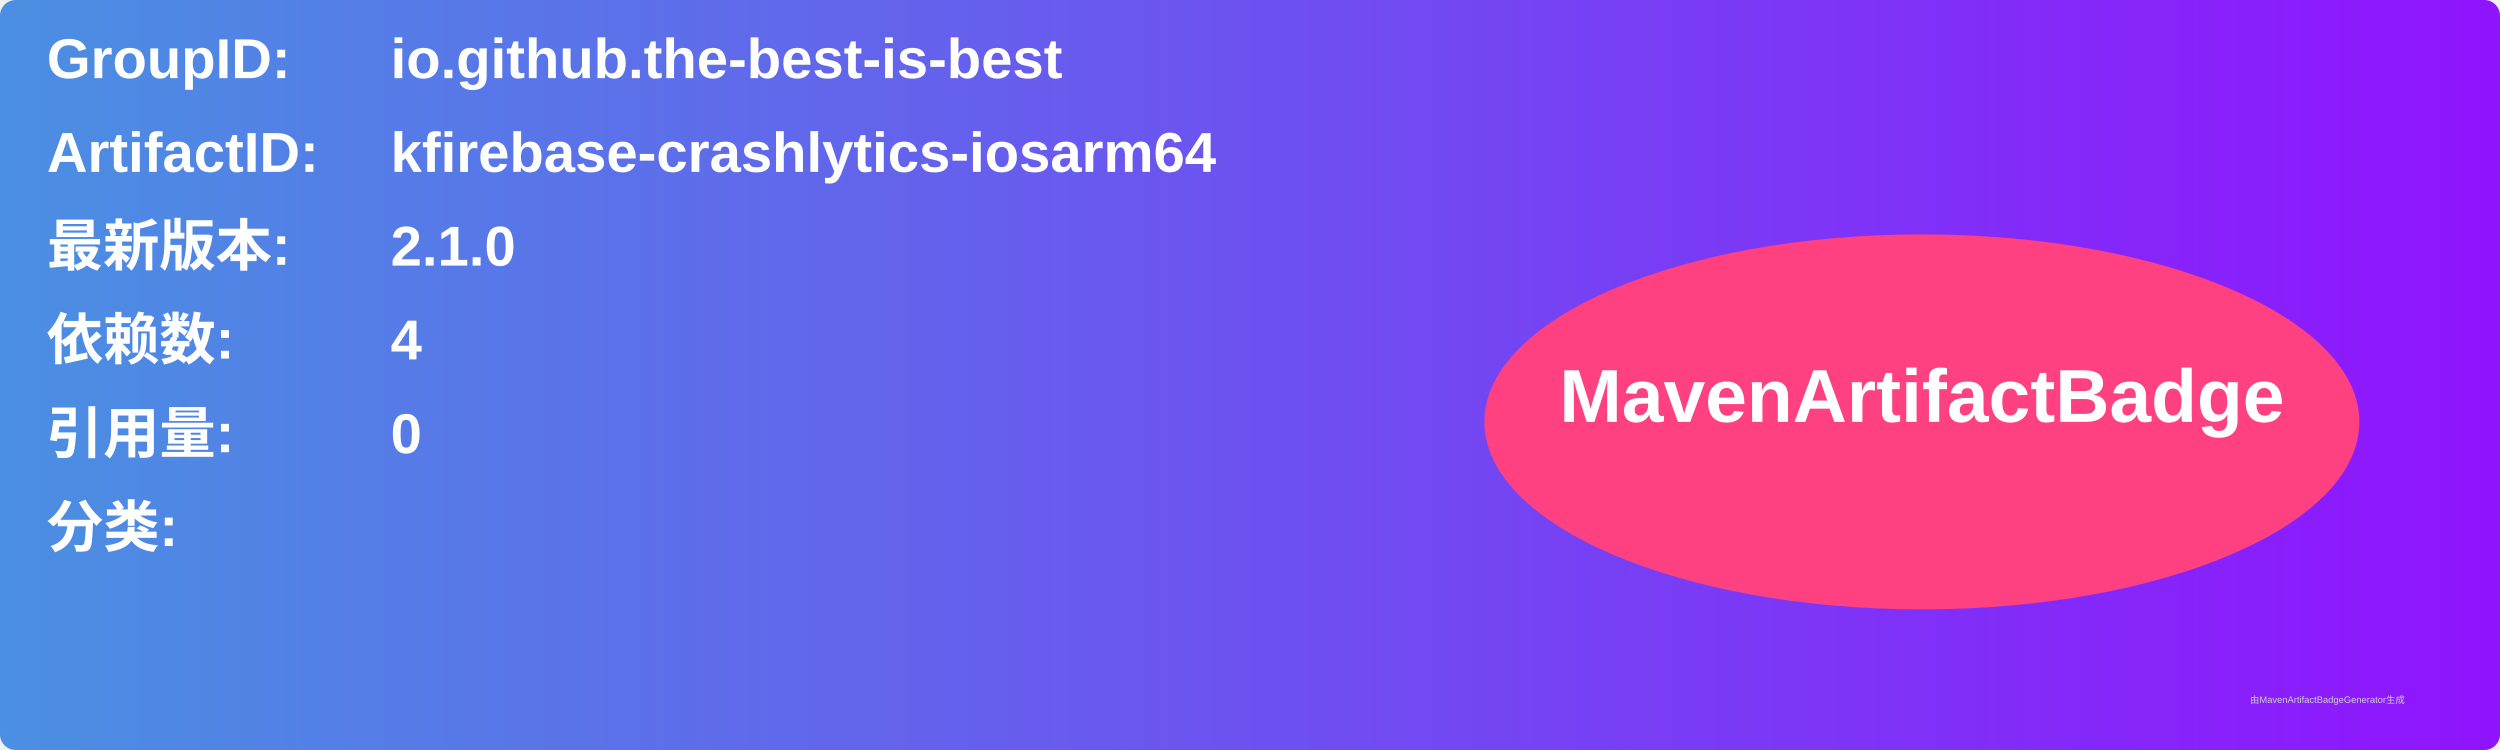
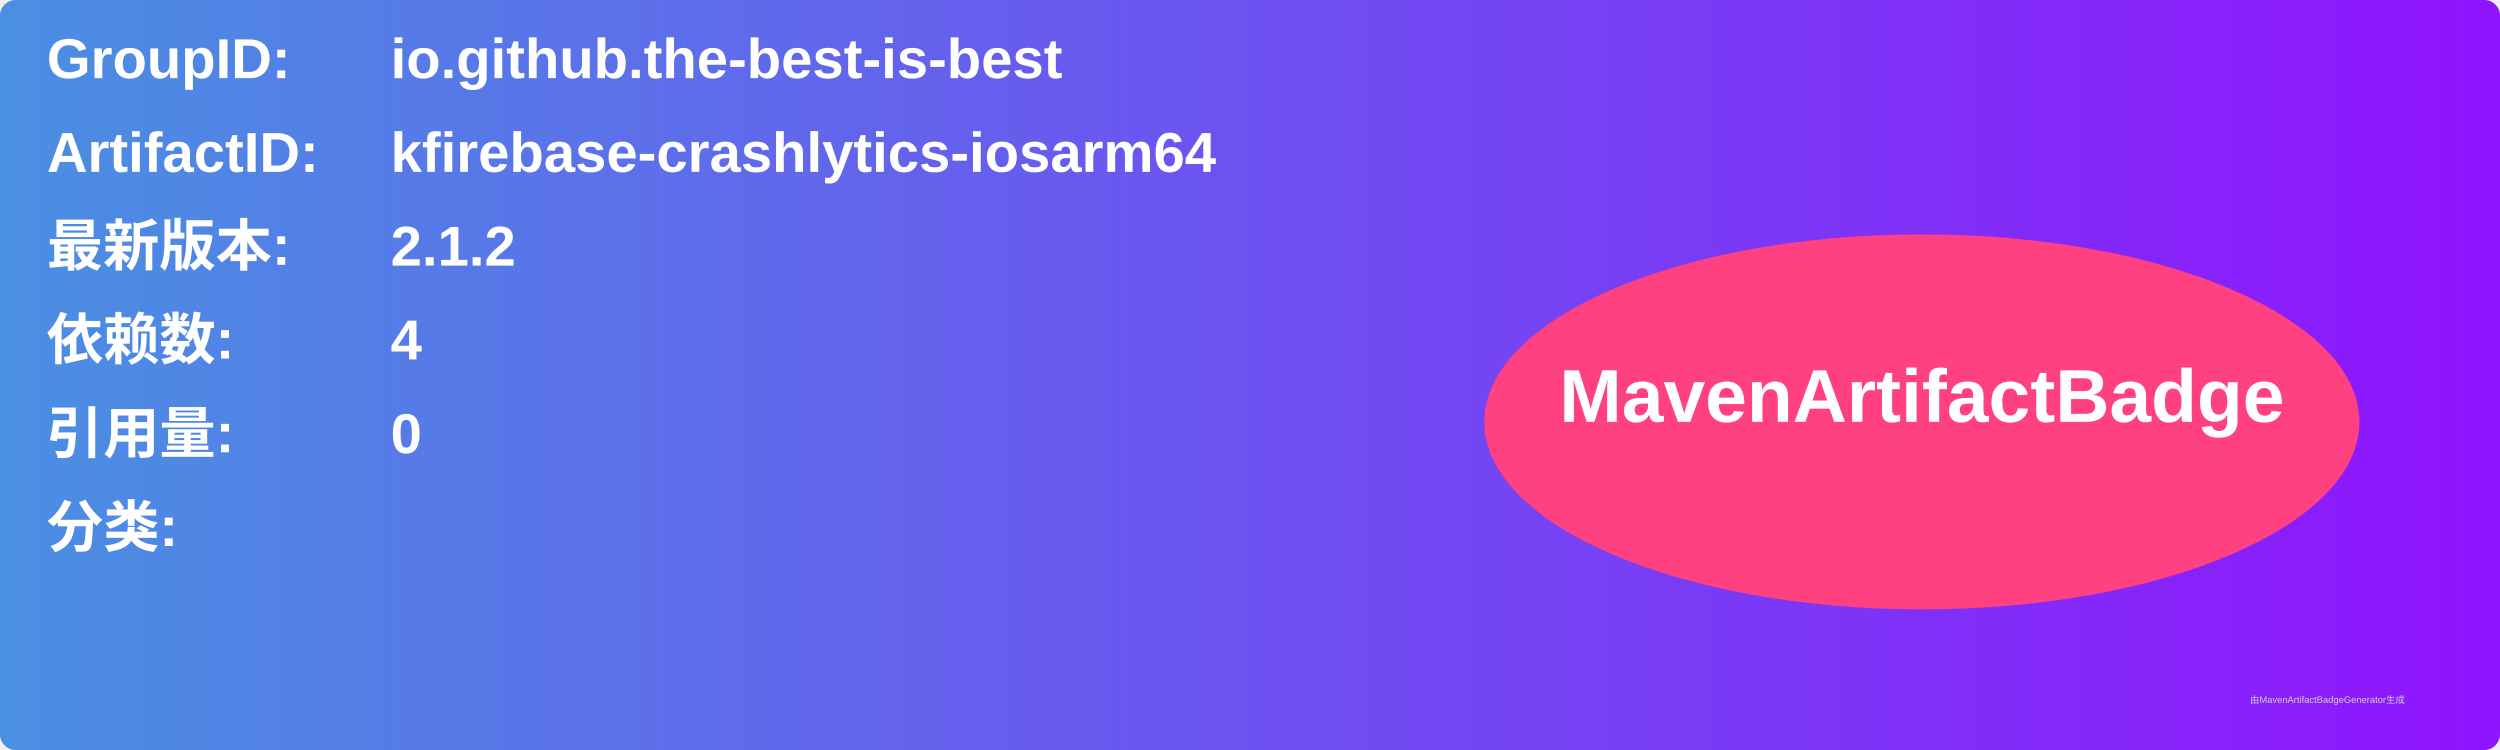
<svg xmlns="http://www.w3.org/2000/svg" width="800" height="240" viewBox="0 0 800 240">
  <linearGradient id="grad" x1="0%" y1="0%" x2="100%" y2="0%">
    <stop offset="0%" stop-color="#4a90e2" />
    <stop offset="100%" stop-color="#9013fe" />
  </linearGradient>
  <rect width="100%" height="100%" rx="5" ry="5" fill="url(#grad)" />
  <g transform="translate(15, 15)">
    <text x="0" y="10" font-family="Arial" font-size="18" fill="white" font-weight="bold" width="260">GroupID:</text>
    <text x="110" y="10" font-family="Arial" font-size="18" fill="white" font-weight="bold" width="460">io.github.the-best-is-best</text>
    <text x="0" y="40" font-family="Arial" font-size="18" fill="white" font-weight="bold" width="260">ArtifactID:</text>
    <text x="110" y="40" font-family="Arial" font-size="18" fill="white" font-weight="bold" width="460">kfirebase-crashlytics-iosarm64</text>
    <text x="0" y="70" font-family="Arial" font-size="18" fill="white" font-weight="bold">最新版本:</text>
    <text x="110" y="70" font-family="Arial" font-size="18" fill="white" font-weight="bold">
-       <tspan font-weight="bold">2.1.0</tspan>
+       <tspan font-weight="bold">2.1.2</tspan>
    </text>
    <text x="0" y="100" font-family="Arial" font-size="18" fill="white" font-weight="bold">依赖数: </text>
    <text x="110" y="100" font-family="Arial" font-size="18" fill="white">
      <tspan font-weight="bold">4</tspan>
    </text>
    <text x="0" y="130" font-family="Arial" font-size="18" fill="white" font-weight="bold">引用量: </text>
    <text x="110" y="130" font-family="Arial" font-size="18" fill="white">
      <tspan font-weight="bold">0</tspan>
    </text>
    <text x="0" y="160" font-family="Arial" font-size="18" fill="white" font-weight="bold">分类:</text>
    <text x="10" y="190" font-family="Arial" font-size="10" fill="white">
      <tspan font-weight="bold" />
    </text>
    <ellipse cx="600" cy="120" rx="140" ry="60" fill="#ff4081" />
    <text x="600" y="120" text-anchor="middle" font-family="Arial" font-size="24" fill="white" font-weight="bold">MavenArtifactBadge</text>
  </g>
  <text x="720" y="225" font-family="Arial" font-size="3" fill="#d0d0d0">由MavenArtifactBadgeGenerator生成</text>
</svg>
